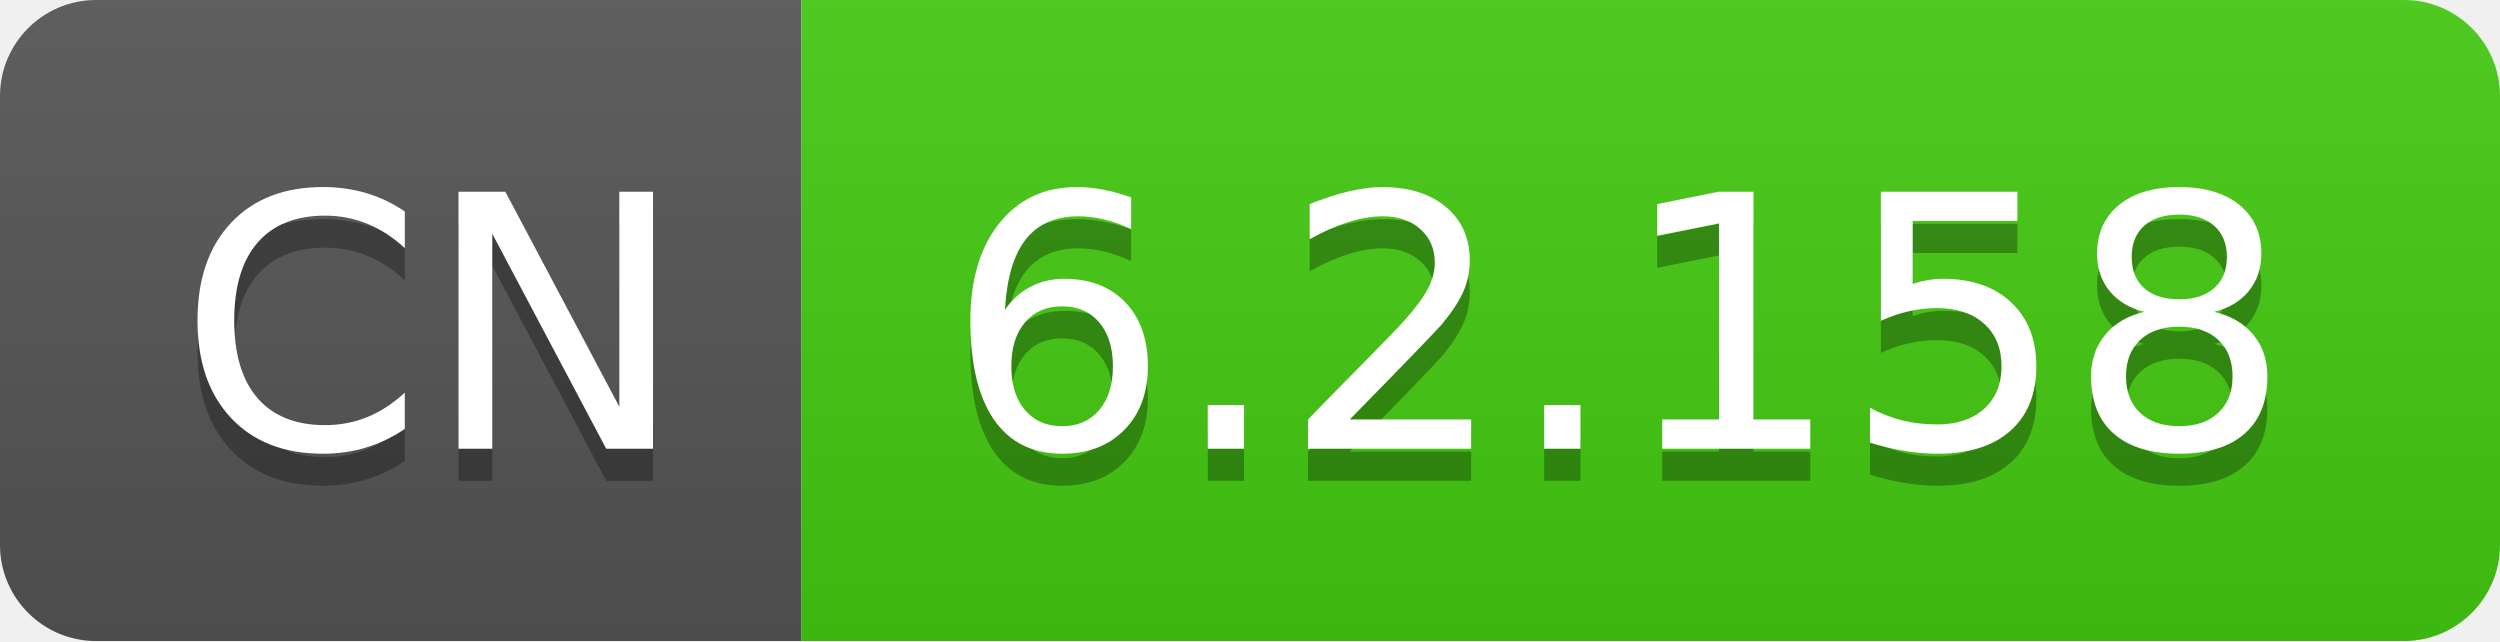
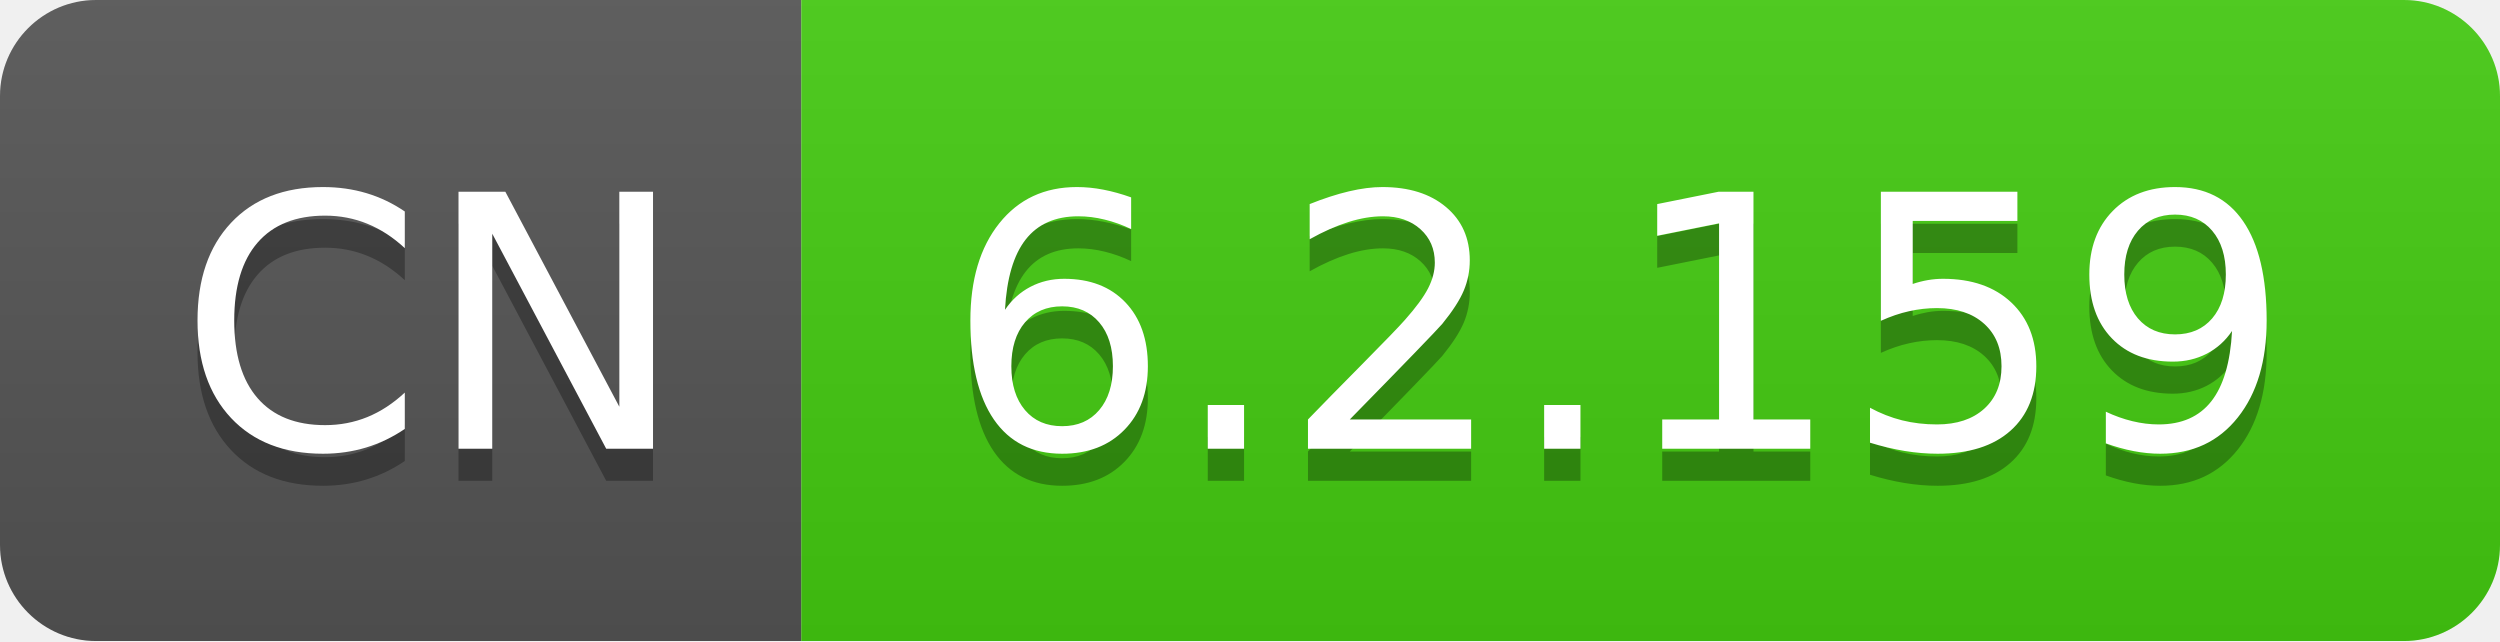
- <svg xmlns="http://www.w3.org/2000/svg" width="78" height="20" role="img" aria-label="CN: 6.2.158">
+ <svg xmlns="http://www.w3.org/2000/svg" width="78" height="20" role="img" aria-label="CN: 6.2.159">
  <linearGradient id="s" x2="0" y2="100%">
    <stop offset="0" stop-color="#bbb" stop-opacity=".1" />
    <stop offset="1" stop-opacity=".1" />
  </linearGradient>
  <clipPath id="r">
    <rect width="78" height="20" rx="3" fill="#fff" />
  </clipPath>
  <g clip-path="url(#r)">
    <rect width="25" height="20" fill="#555" />
    <rect x="25" width="53" height="20" fill="#4c1" />
    <rect width="78" height="20" fill="url(#s)" />
  </g>
  <g fill="#fff" text-anchor="middle" font-family="Verdana,Geneva,DejaVu Sans,sans-serif" text-rendering="geometricPrecision" font-size="110">
    <text aria-hidden="true" x="135" y="150" fill="#010101" fill-opacity=".3" transform="scale(.1)" textLength="150">CN</text>
    <text x="135" y="140" transform="scale(.1)" fill="#fff" textLength="150">CN</text>
-     <text aria-hidden="true" x="505" y="150" fill="#010101" fill-opacity=".3" transform="scale(.1)" textLength="430">6.2.158</text>
-     <text x="505" y="140" transform="scale(.1)" fill="#fff" textLength="430">6.2.158</text>
+     <text aria-hidden="true" x="505" y="150" fill="#010101" fill-opacity=".3" transform="scale(.1)" textLength="430">6.2.159</text>
+     <text x="505" y="140" transform="scale(.1)" fill="#fff" textLength="430">6.2.159</text>
  </g>
</svg>
